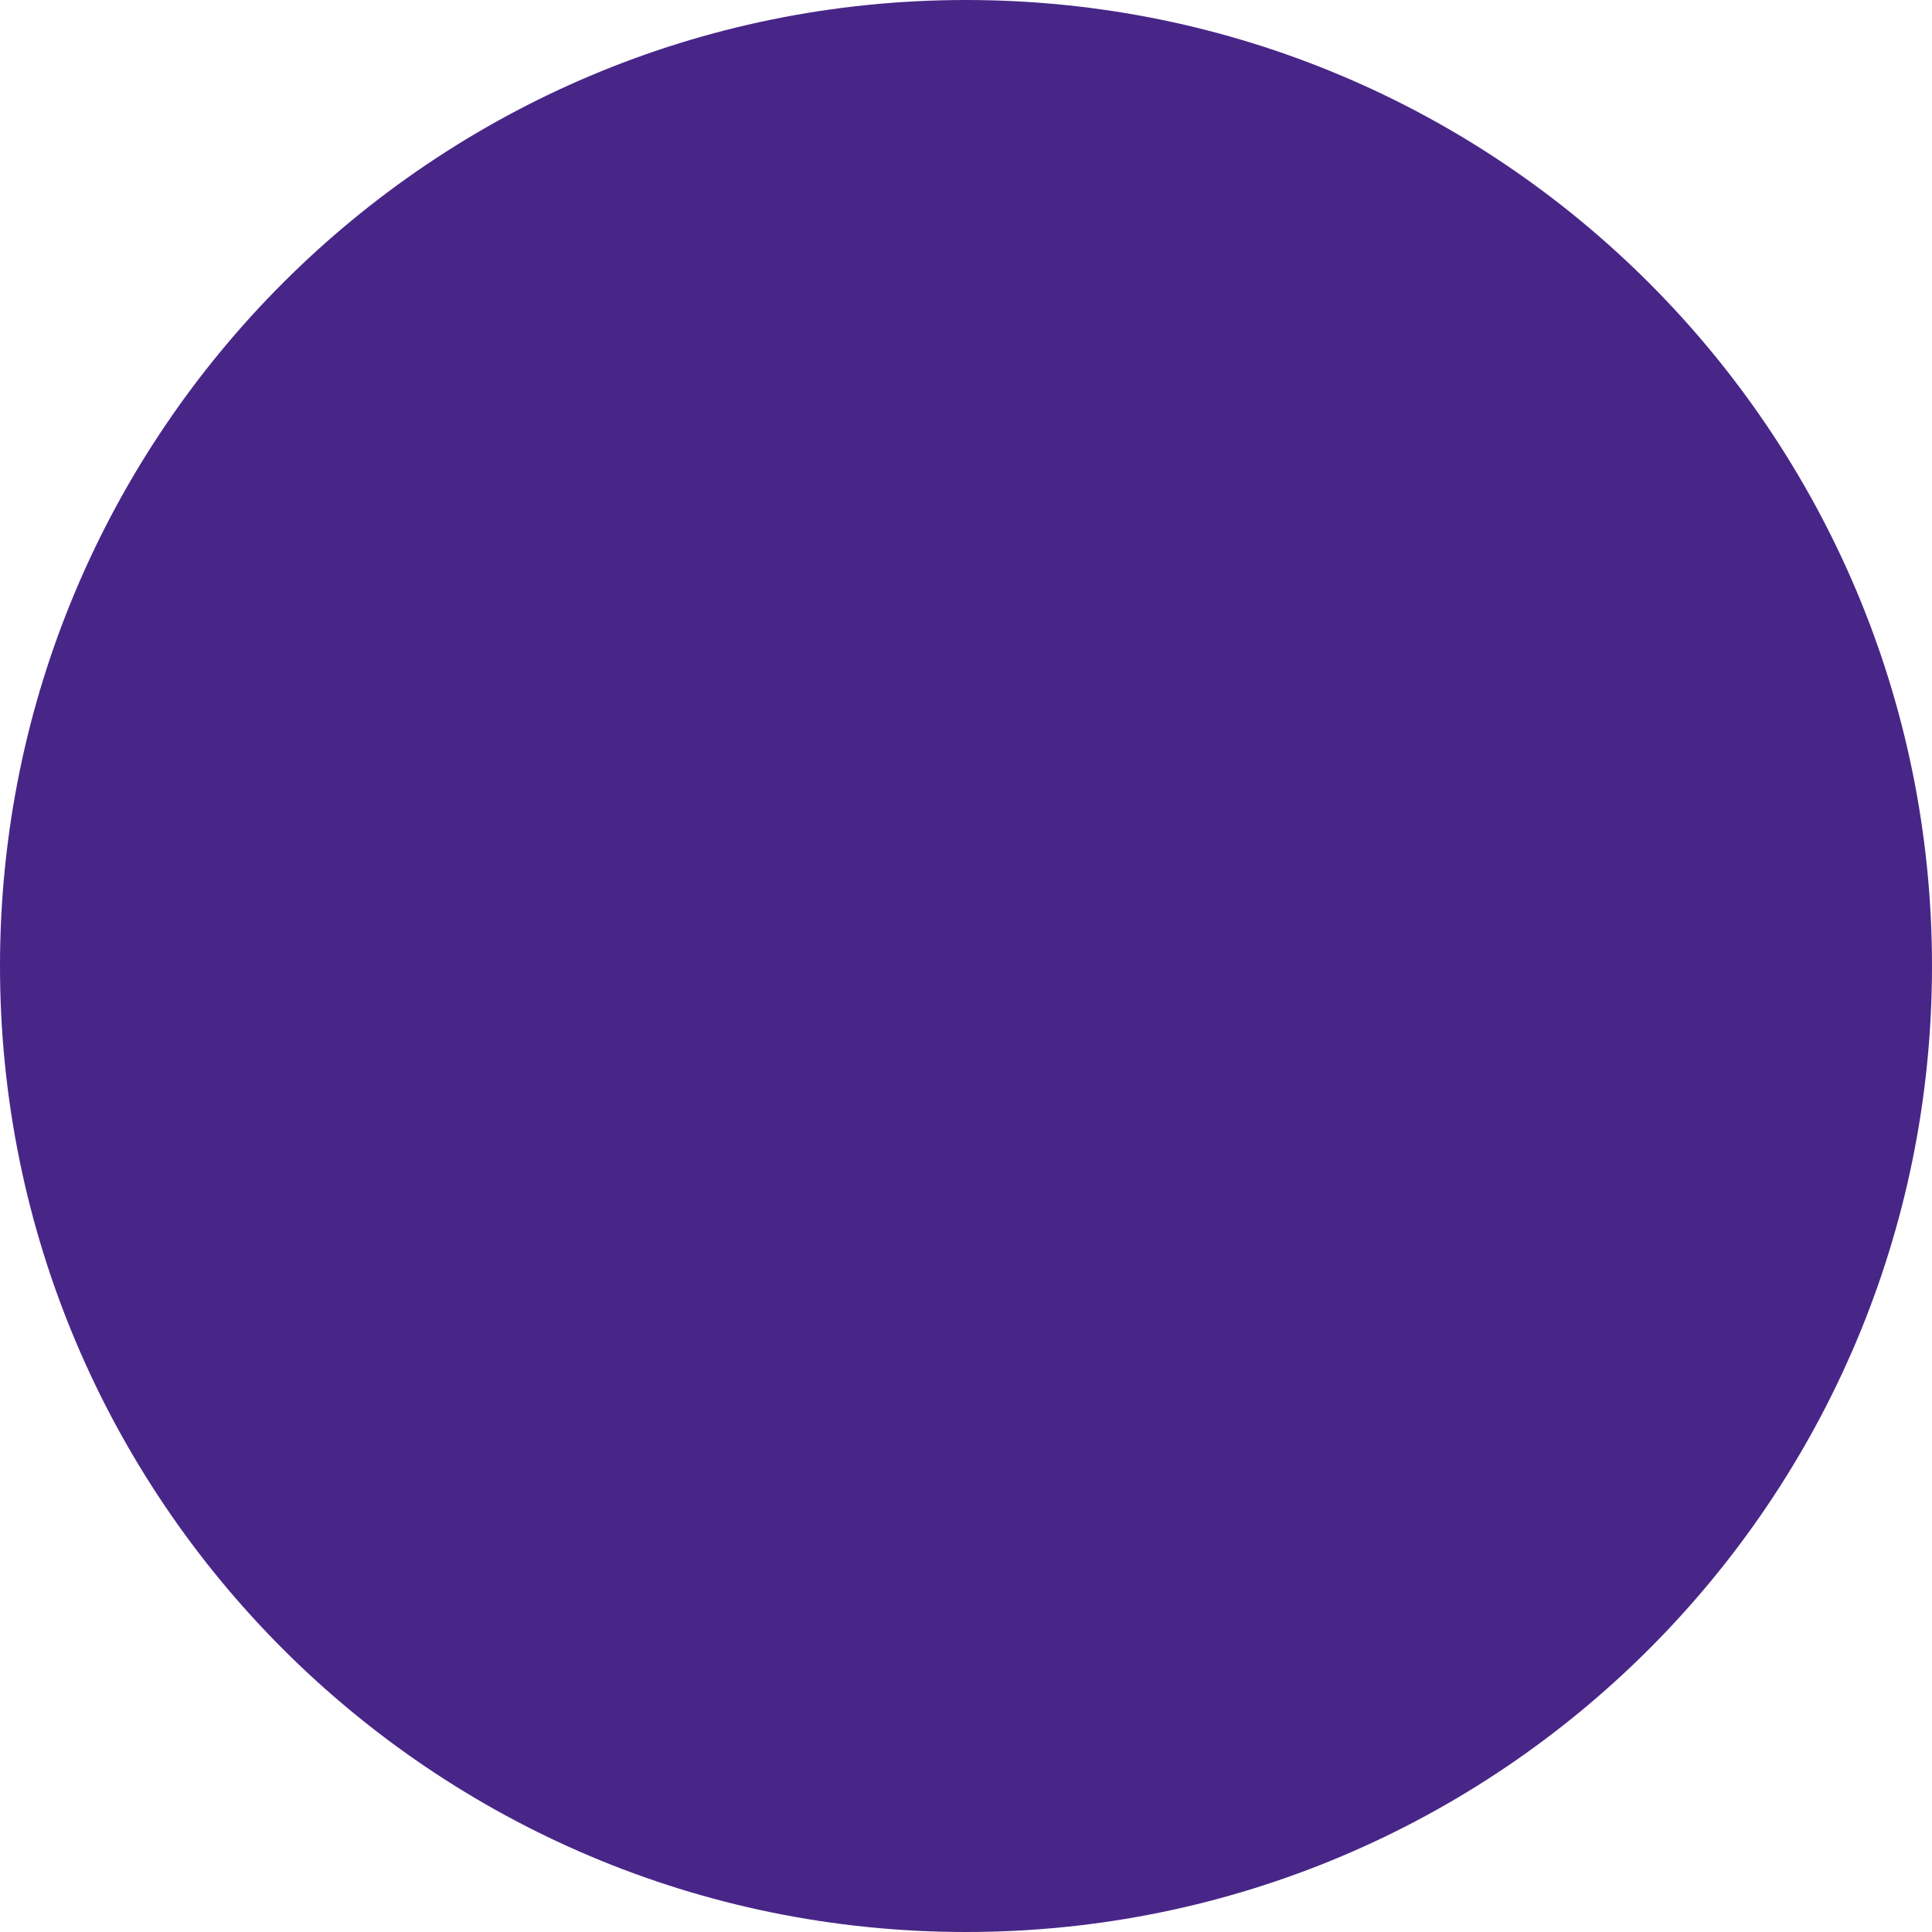
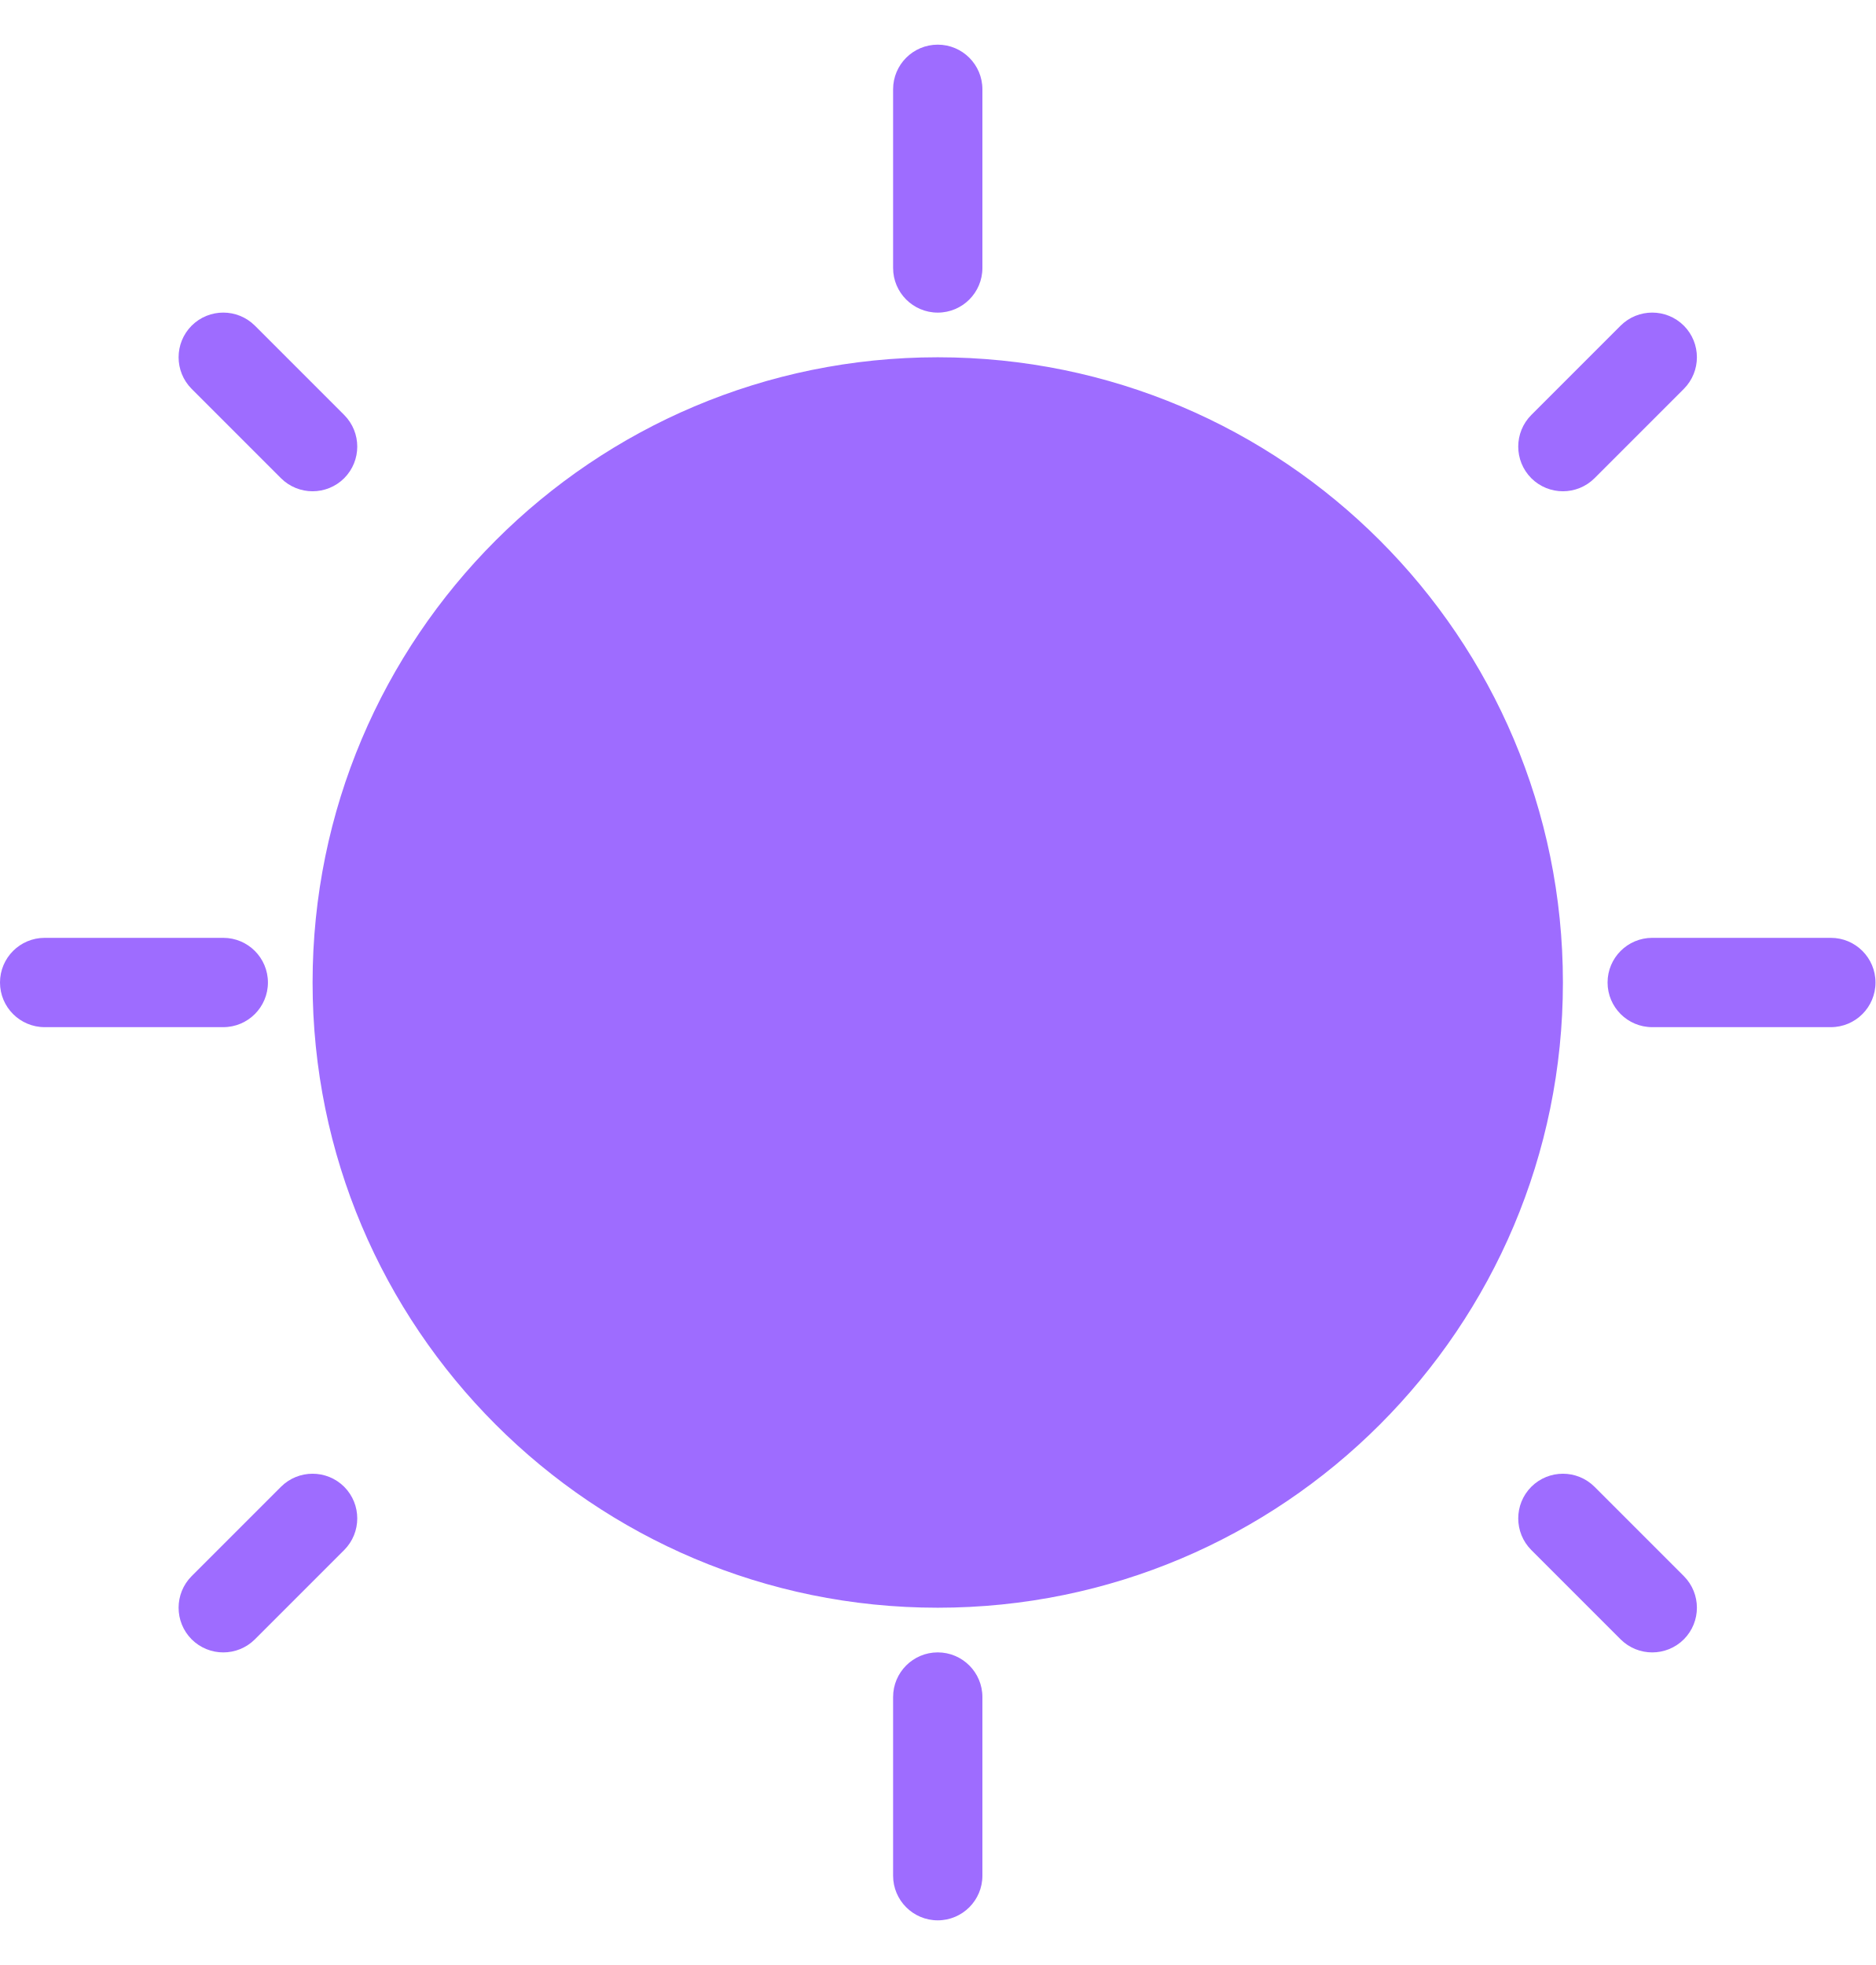
- <svg xmlns="http://www.w3.org/2000/svg" width="13" height="13" viewBox="0 0 13 13" fill="none">
-   <circle cx="6.5" cy="6.5" r="6.5" fill="#482688" />
+ <svg xmlns="http://www.w3.org/2000/svg" width="21" height="22" viewBox="0 0 21 22" fill="none">
+   <path fill-rule="evenodd" clip-rule="evenodd" d="M10.5 3.5C10.224 3.5 10 3.276 10 3V1C10 0.724 10.224 0.5 10.5 0.5C10.776 0.5 11 0.724 11 1V3C11 3.276 10.776 3.5 10.5 3.5ZM17.5 11C17.5 14.866 14.366 18 10.5 18C6.634 18 3.5 14.866 3.5 11C3.5 7.134 6.634 4 10.5 4C14.366 4 17.5 7.134 17.5 11ZM0 11C0 10.724 0.224 10.5 0.5 10.5H2.5C2.776 10.5 3 10.724 3 11C3 11.276 2.776 11.5 2.5 11.5H0.5C0.224 11.5 0 11.276 0 11ZM20.5 10.5H18.5C18.224 10.5 18 10.724 18 11C18 11.276 18.224 11.5 18.5 11.5H20.5C20.776 11.5 21 11.276 21 11C21 10.724 20.776 10.5 20.5 10.5ZM10 21C10 21.276 10.224 21.5 10.5 21.5C10.776 21.5 11 21.276 11 21V19C11 18.724 10.776 18.5 10.5 18.5C10.224 18.5 10 18.724 10 19V21ZM18.146 18.354L17.146 17.354C16.951 17.158 16.951 16.842 17.146 16.646C17.342 16.451 17.658 16.451 17.854 16.646L18.854 17.646C19.049 17.842 19.049 18.158 18.854 18.354C18.658 18.549 18.342 18.549 18.146 18.354ZM18.854 4.354C19.049 4.158 19.049 3.842 18.854 3.646C18.658 3.451 18.342 3.451 18.146 3.646L17.146 4.646C16.951 4.842 16.951 5.158 17.146 5.354C17.342 5.549 17.658 5.549 17.854 5.354L18.854 4.354ZM2.146 18.354C1.951 18.158 1.951 17.842 2.146 17.646L3.146 16.646C3.342 16.451 3.658 16.451 3.854 16.646C4.049 16.842 4.049 17.158 3.854 17.354L2.854 18.354C2.658 18.549 2.342 18.549 2.146 18.354ZM2.854 3.646C2.658 3.451 2.342 3.451 2.146 3.646C1.951 3.842 1.951 4.158 2.146 4.354L3.146 5.354C3.342 5.549 3.658 5.549 3.854 5.354C4.049 5.158 4.049 4.842 3.854 4.646L2.854 3.646Z" fill="#9e6cff" />
</svg>
